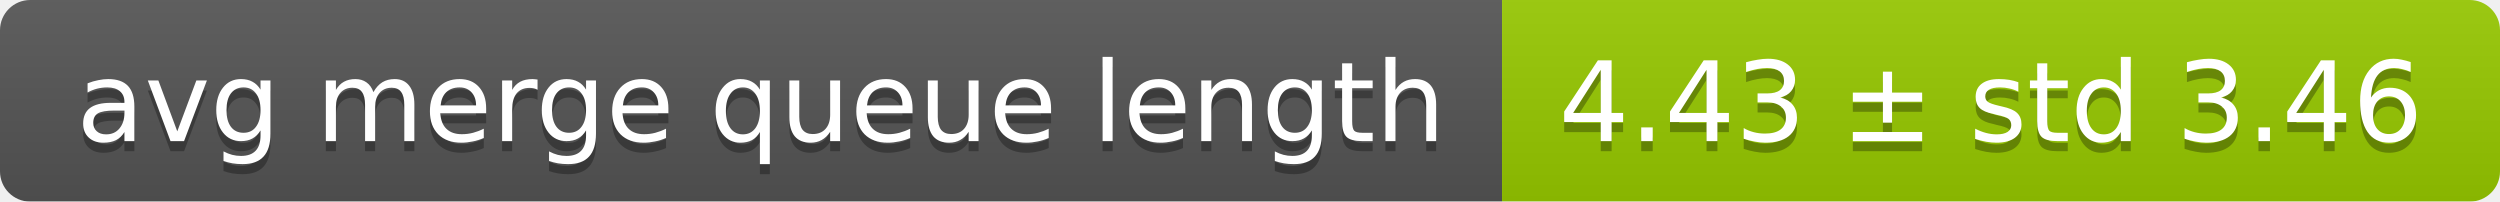
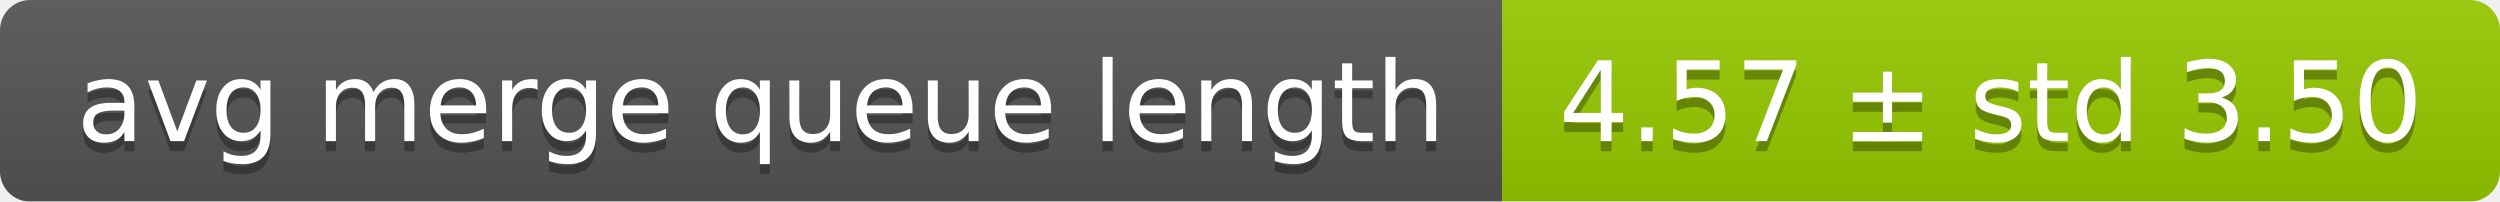
<svg xmlns="http://www.w3.org/2000/svg" width="248" height="20">
  <linearGradient id="smooth" x2="0" y2="100%">
    <stop offset="0" stop-color="#bbb" stop-opacity=".1" />
    <stop offset="1" stop-opacity=".1" />
  </linearGradient>
  <mask id="round">
    <rect width="248" height="20" rx="3" fill="#fff" />
  </mask>
  <g mask="url(#round)">
    <rect width="149" height="20" fill="#555" />
    <rect x="149" width="99" height="20" fill="#97ca00" />
    <rect width="248" height="20" fill="url(#smooth)" />
  </g>
  <g fill="#fff" text-anchor="middle" font-family="DejaVu Sans,Verdana,Geneva,sans-serif" font-size="11">
    <text x="75.5" y="15" fill="#010101" fill-opacity=".3">avg merge queue length</text>
    <text x="75.5" y="14">avg merge queue length</text>
-     <text x="197.5" y="15" fill="#010101" fill-opacity=".3">4.43 ± std 3.46</text>
-     <text x="197.5" y="14">4.43 ± std 3.46</text>
+     <text x="197.5" y="15" fill="#010101" fill-opacity=".3">4.57 ± std 3.50</text>
+     <text x="197.5" y="14">4.57 ± std 3.50</text>
  </g>
</svg>
